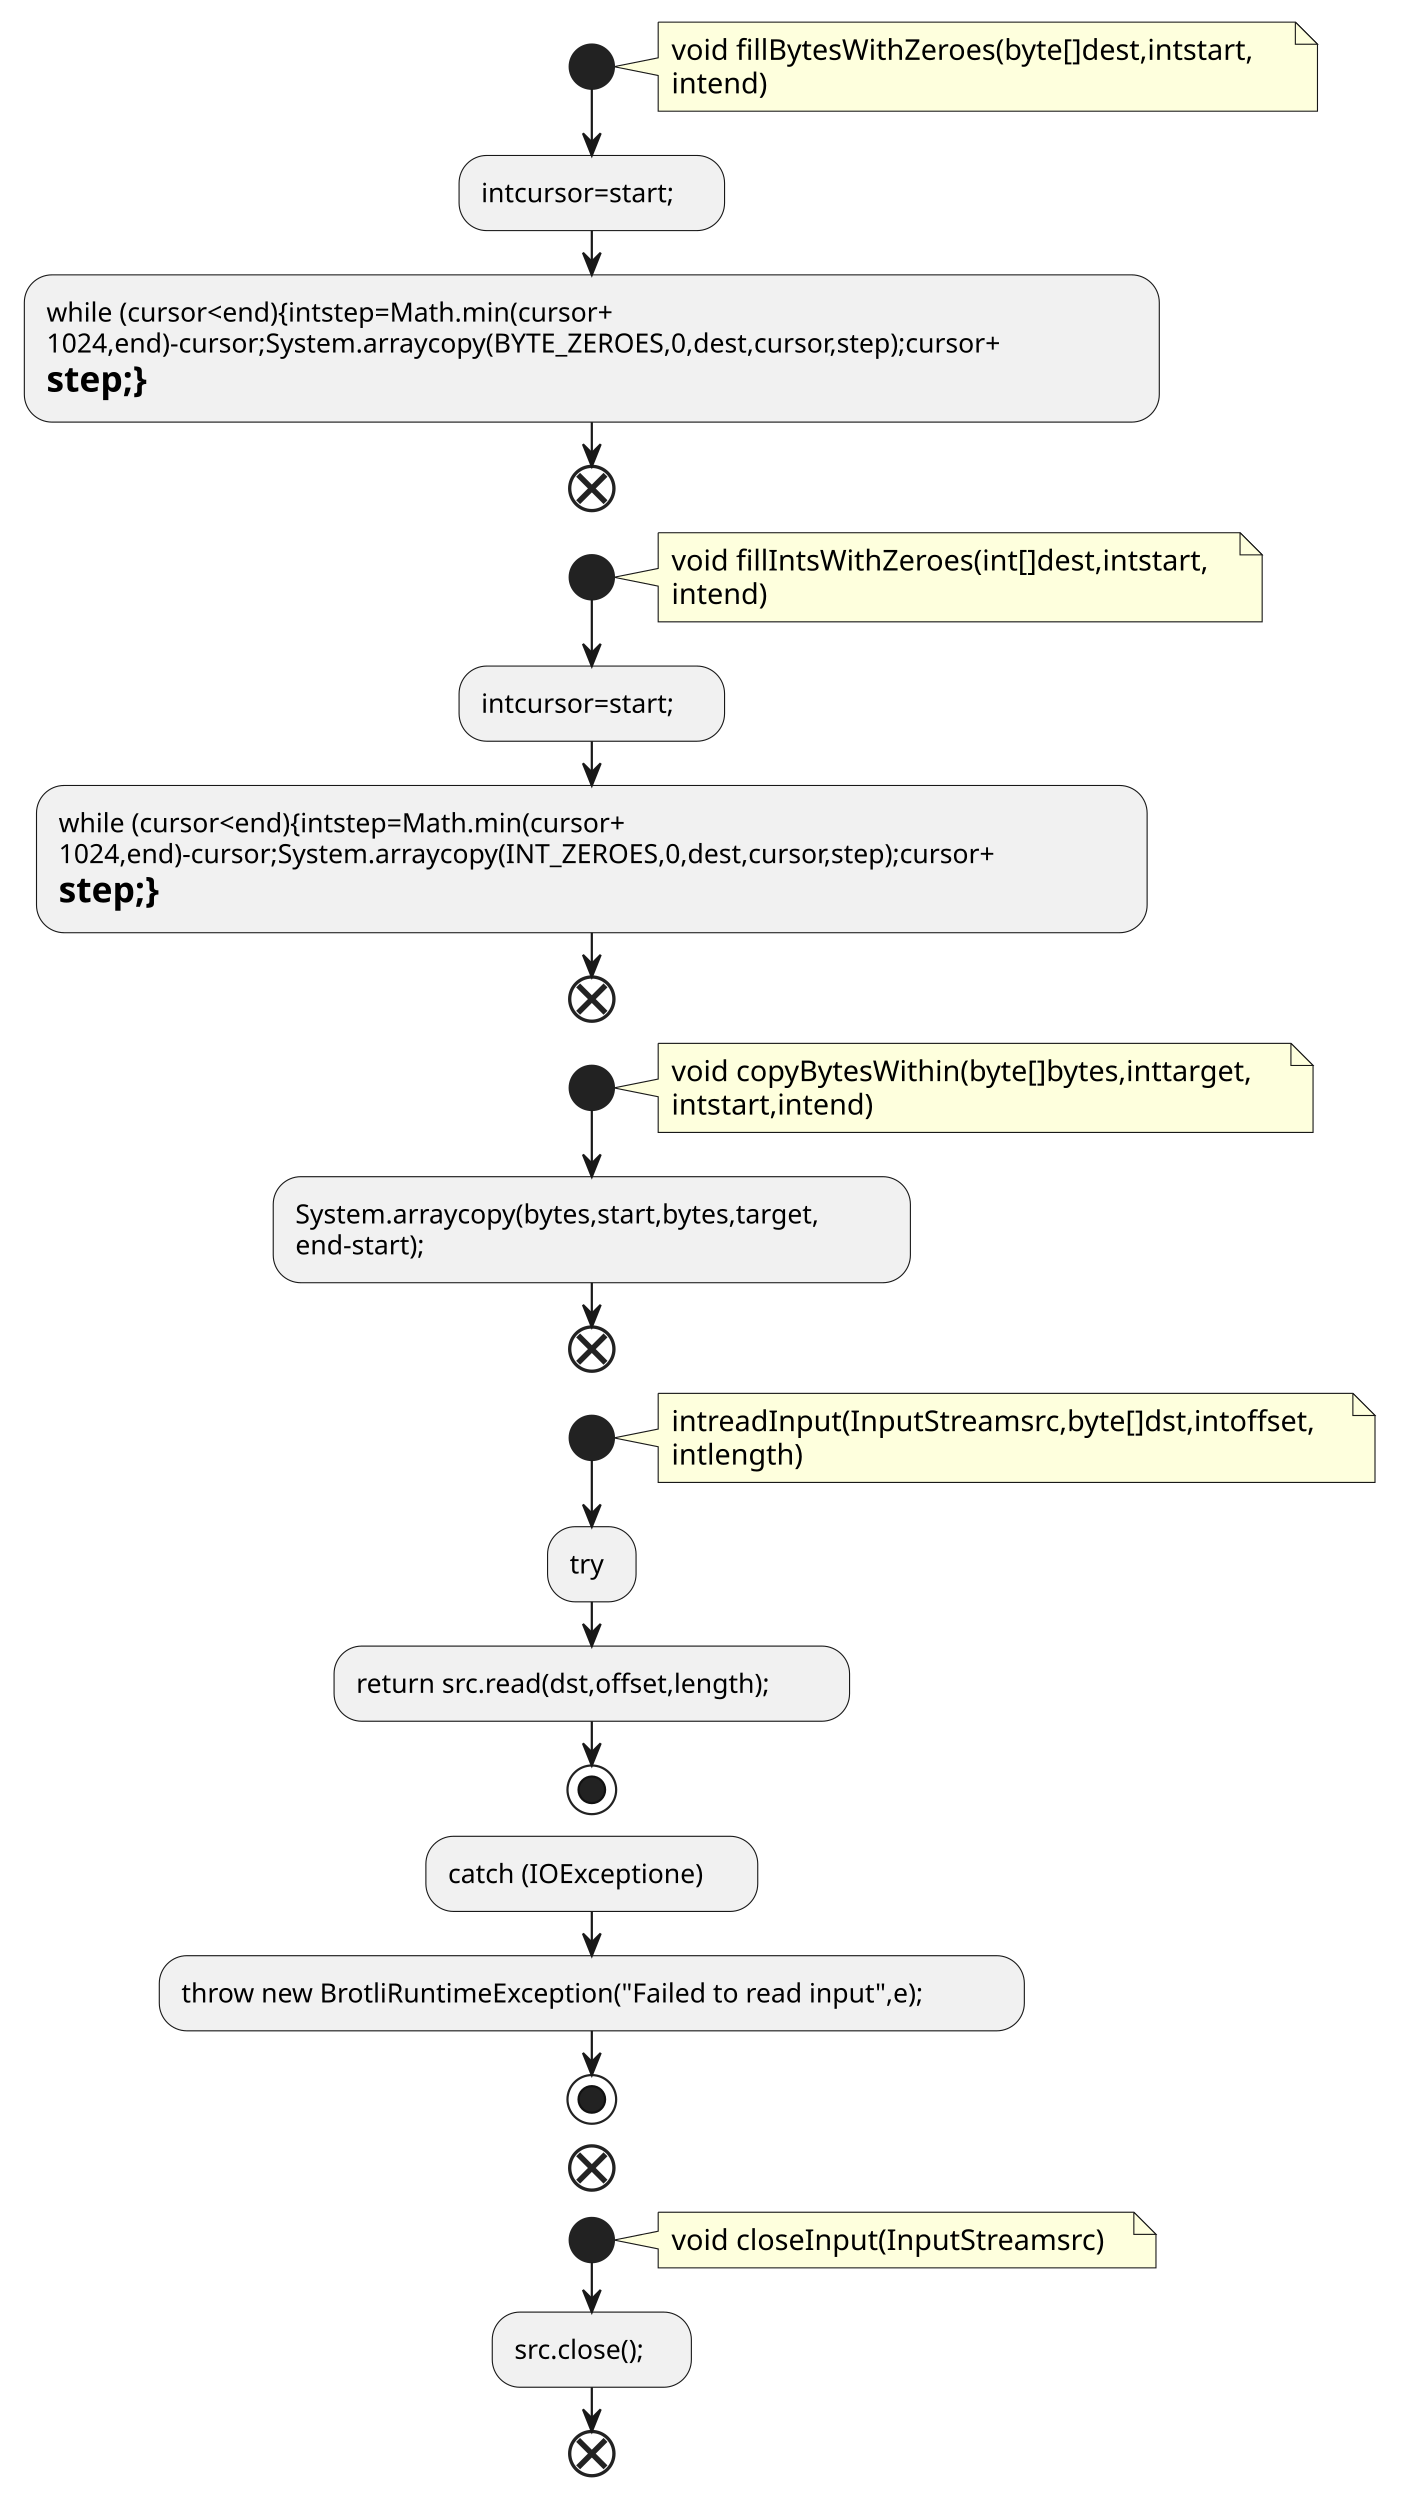
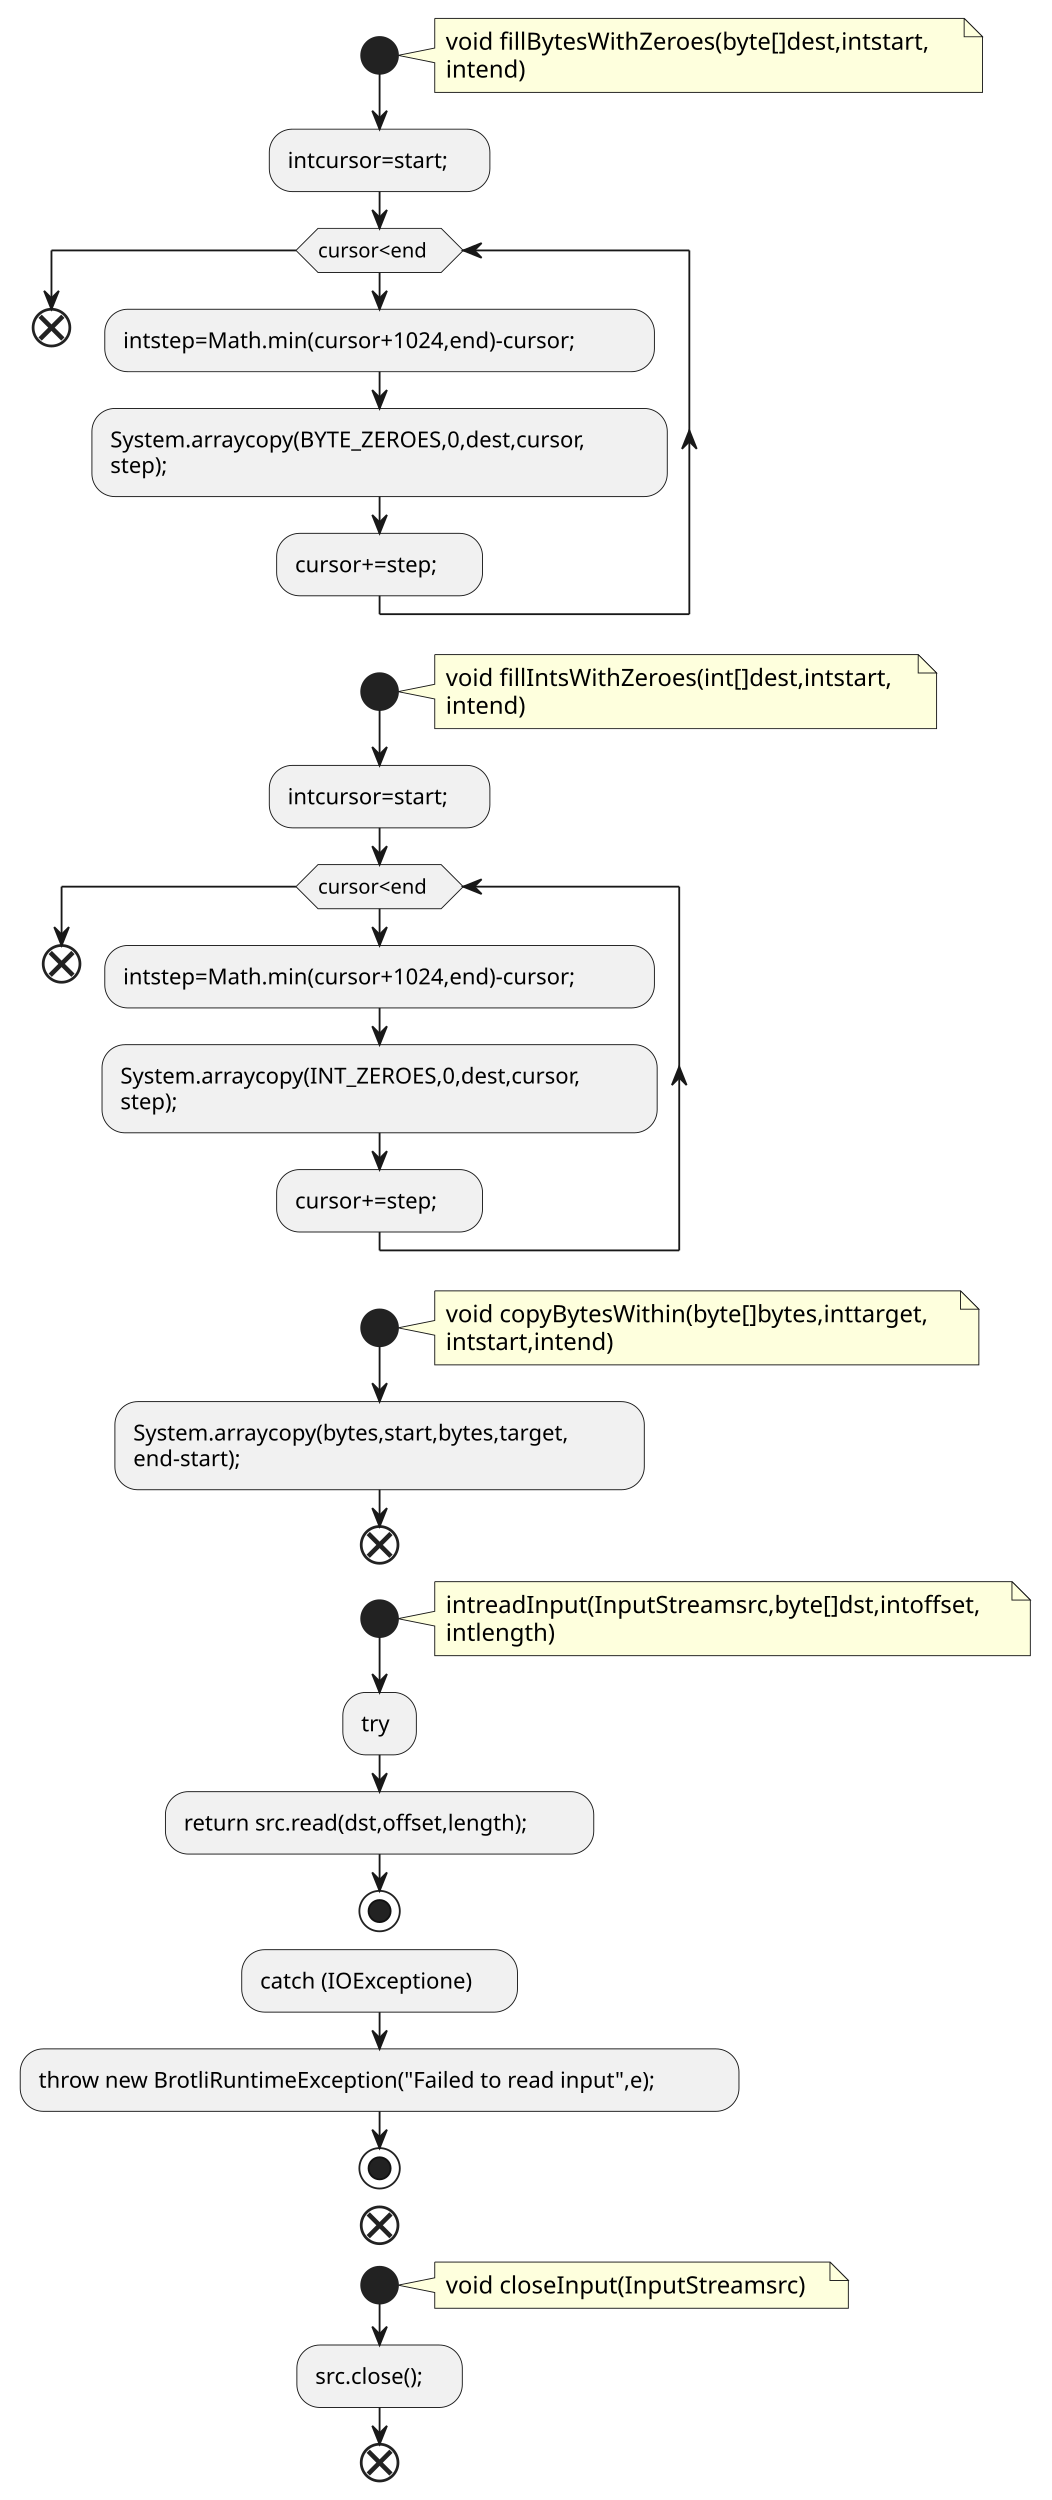
- <svg xmlns="http://www.w3.org/2000/svg" contentStyleType="text/css" height="1130px" preserveAspectRatio="none" style="width:633px;height:1130px;background:#FFFFFF;" version="1.1" viewBox="0 0 633 1130" width="633px" zoomAndPan="magnify">
+ <svg xmlns="http://www.w3.org/2000/svg" contentStyleType="text/css" height="1360px" preserveAspectRatio="none" style="width:572px;height:1360px;background:#FFFFFF;" version="1.1" viewBox="0 0 572 1360" width="572px" zoomAndPan="magnify">
  <defs />
  <g>
-     <path d="M297.5,10 L297.5,26.133 L277.5,30.133 L297.5,34.133 L297.5,50.266 A0,0 0 0 0 297.5,50.266 L595.5,50.266 A0,0 0 0 0 595.5,50.266 L595.5,20 L585.5,10 L297.5,10 A0,0 0 0 0 297.5,10 " fill="#FEFFDD" style="stroke:#181818;stroke-width:0.5;" />
-     <path d="M585.5,10 L585.5,20 L595.5,20 L585.5,10 " fill="#FEFFDD" style="stroke:#181818;stroke-width:0.5;" />
-     <text fill="#000000" font-family="sans-serif" font-size="13" lengthAdjust="spacing" textLength="277" x="303.5" y="27.067">void fillBytesWithZeroes(byte[]dest,intstart,</text>
-     <text fill="#000000" font-family="sans-serif" font-size="13" lengthAdjust="spacing" textLength="45" x="303.5" y="42.2">intend)</text>
-     <ellipse cx="267.5" cy="30.133" fill="#222222" rx="10" ry="10" style="stroke:#222222;stroke-width:1.0;" />
-     <rect fill="#F1F1F1" height="33.969" rx="12.5" ry="12.5" style="stroke:#181818;stroke-width:0.5;" width="120" x="207.5" y="70.266" />
-     <text fill="#000000" font-family="sans-serif" font-size="12" lengthAdjust="spacing" textLength="100" x="217.5" y="91.404">intcursor=start;</text>
-     <rect fill="#F1F1F1" height="66.562" rx="12.5" ry="12.5" style="stroke:#181818;stroke-width:0.5;" width="513" x="11" y="124.234" />
-     <text fill="#000000" font-family="sans-serif" font-size="12" lengthAdjust="spacing" textLength="293" x="21" y="145.373">while (cursor&lt;end){intstep=Math.min(cursor+</text>
-     <text fill="#000000" font-family="sans-serif" font-size="12" lengthAdjust="spacing" textLength="493" x="21" y="159.342">1024,end)-cursor;System.arraycopy(BYTE_ZEROES,0,dest,cursor,step);cursor+</text>
-     <text fill="#000000" font-family="sans-serif" font-size="16" font-weight="bold" lengthAdjust="spacing" textLength="57" x="21" y="177.023">step;}</text>
-     <ellipse cx="267.5" cy="220.797" fill="none" rx="10" ry="10" style="stroke:#222222;stroke-width:1.5;" />
-     <line style="stroke:#222222;stroke-width:2.5;" x1="261.313" x2="273.687" y1="214.61" y2="226.984" />
-     <line style="stroke:#222222;stroke-width:2.5;" x1="273.687" x2="261.313" y1="214.61" y2="226.984" />
-     <path d="M297.5,240.797 L297.5,256.93 L277.5,260.93 L297.5,264.93 L297.5,281.062 A0,0 0 0 0 297.5,281.062 L570.5,281.062 A0,0 0 0 0 570.5,281.062 L570.5,250.797 L560.5,240.797 L297.5,240.797 A0,0 0 0 0 297.5,240.797 " fill="#FEFFDD" style="stroke:#181818;stroke-width:0.5;" />
-     <path d="M560.5,240.797 L560.5,250.797 L570.5,250.797 L560.5,240.797 " fill="#FEFFDD" style="stroke:#181818;stroke-width:0.5;" />
-     <text fill="#000000" font-family="sans-serif" font-size="13" lengthAdjust="spacing" textLength="252" x="303.5" y="257.864">void fillIntsWithZeroes(int[]dest,intstart,</text>
-     <text fill="#000000" font-family="sans-serif" font-size="13" lengthAdjust="spacing" textLength="45" x="303.5" y="272.997">intend)</text>
-     <ellipse cx="267.5" cy="260.93" fill="#222222" rx="10" ry="10" style="stroke:#222222;stroke-width:1.0;" />
-     <rect fill="#F1F1F1" height="33.969" rx="12.5" ry="12.5" style="stroke:#181818;stroke-width:0.5;" width="120" x="207.5" y="301.062" />
-     <text fill="#000000" font-family="sans-serif" font-size="12" lengthAdjust="spacing" textLength="100" x="217.5" y="322.201">intcursor=start;</text>
-     <rect fill="#F1F1F1" height="66.562" rx="12.5" ry="12.5" style="stroke:#181818;stroke-width:0.5;" width="502" x="16.5" y="355.031" />
-     <text fill="#000000" font-family="sans-serif" font-size="12" lengthAdjust="spacing" textLength="293" x="26.5" y="376.17">while (cursor&lt;end){intstep=Math.min(cursor+</text>
-     <text fill="#000000" font-family="sans-serif" font-size="12" lengthAdjust="spacing" textLength="482" x="26.5" y="390.139">1024,end)-cursor;System.arraycopy(INT_ZEROES,0,dest,cursor,step);cursor+</text>
-     <text fill="#000000" font-family="sans-serif" font-size="16" font-weight="bold" lengthAdjust="spacing" textLength="57" x="26.5" y="407.82">step;}</text>
-     <ellipse cx="267.5" cy="451.594" fill="none" rx="10" ry="10" style="stroke:#222222;stroke-width:1.5;" />
-     <line style="stroke:#222222;stroke-width:2.5;" x1="261.313" x2="273.687" y1="445.407" y2="457.781" />
-     <line style="stroke:#222222;stroke-width:2.5;" x1="273.687" x2="261.313" y1="445.407" y2="457.781" />
-     <path d="M297.5,471.594 L297.5,487.727 L277.5,491.727 L297.5,495.727 L297.5,511.859 A0,0 0 0 0 297.5,511.859 L593.5,511.859 A0,0 0 0 0 593.5,511.859 L593.5,481.594 L583.5,471.594 L297.5,471.594 A0,0 0 0 0 297.5,471.594 " fill="#FEFFDD" style="stroke:#181818;stroke-width:0.5;" />
-     <path d="M583.5,471.594 L583.5,481.594 L593.5,481.594 L583.5,471.594 " fill="#FEFFDD" style="stroke:#181818;stroke-width:0.5;" />
-     <text fill="#000000" font-family="sans-serif" font-size="13" lengthAdjust="spacing" textLength="275" x="303.5" y="488.661">void copyBytesWithin(byte[]bytes,inttarget,</text>
-     <text fill="#000000" font-family="sans-serif" font-size="13" lengthAdjust="spacing" textLength="95" x="303.5" y="503.793">intstart,intend)</text>
-     <ellipse cx="267.5" cy="491.727" fill="#222222" rx="10" ry="10" style="stroke:#222222;stroke-width:1.0;" />
-     <rect fill="#F1F1F1" height="47.938" rx="12.5" ry="12.5" style="stroke:#181818;stroke-width:0.5;" width="288" x="123.5" y="531.859" />
-     <text fill="#000000" font-family="sans-serif" font-size="12" lengthAdjust="spacing" textLength="268" x="133.5" y="552.998">System.arraycopy(bytes,start,bytes,target,</text>
-     <text fill="#000000" font-family="sans-serif" font-size="12" lengthAdjust="spacing" textLength="67" x="133.5" y="566.967">end-start);</text>
-     <ellipse cx="267.5" cy="609.797" fill="none" rx="10" ry="10" style="stroke:#222222;stroke-width:1.5;" />
-     <line style="stroke:#222222;stroke-width:2.5;" x1="261.313" x2="273.687" y1="603.61" y2="615.984" />
-     <line style="stroke:#222222;stroke-width:2.5;" x1="273.687" x2="261.313" y1="603.61" y2="615.984" />
-     <path d="M297.5,629.797 L297.5,645.93 L277.5,649.93 L297.5,653.93 L297.5,670.062 A0,0 0 0 0 297.5,670.062 L621.5,670.062 A0,0 0 0 0 621.5,670.062 L621.5,639.797 L611.5,629.797 L297.5,629.797 A0,0 0 0 0 297.5,629.797 " fill="#FEFFDD" style="stroke:#181818;stroke-width:0.5;" />
-     <path d="M611.5,629.797 L611.5,639.797 L621.5,639.797 L611.5,629.797 " fill="#FEFFDD" style="stroke:#181818;stroke-width:0.5;" />
-     <text fill="#000000" font-family="sans-serif" font-size="13" lengthAdjust="spacing" textLength="303" x="303.5" y="646.864">intreadInput(InputStreamsrc,byte[]dst,intoffset,</text>
-     <text fill="#000000" font-family="sans-serif" font-size="13" lengthAdjust="spacing" textLength="61" x="303.5" y="661.997">intlength)</text>
-     <ellipse cx="267.5" cy="649.93" fill="#222222" rx="10" ry="10" style="stroke:#222222;stroke-width:1.0;" />
-     <rect fill="#F1F1F1" height="33.969" rx="12.5" ry="12.5" style="stroke:#181818;stroke-width:0.5;" width="40" x="247.5" y="690.062" />
-     <text fill="#000000" font-family="sans-serif" font-size="12" lengthAdjust="spacing" textLength="16" x="257.5" y="711.201">try</text>
-     <rect fill="#F1F1F1" height="33.969" rx="12.5" ry="12.5" style="stroke:#181818;stroke-width:0.5;" width="233" x="151" y="744.031" />
-     <text fill="#000000" font-family="sans-serif" font-size="12" lengthAdjust="spacing" textLength="213" x="161" y="765.17">return src.read(dst,offset,length);</text>
-     <ellipse cx="267.5" cy="809" fill="none" rx="11" ry="11" style="stroke:#222222;stroke-width:1.0;" />
-     <ellipse cx="267.5" cy="809" fill="#222222" rx="6" ry="6" style="stroke:#111111;stroke-width:1.0;" />
-     <rect fill="#F1F1F1" height="33.969" rx="12.5" ry="12.5" style="stroke:#181818;stroke-width:0.5;" width="150" x="192.5" y="830" />
-     <text fill="#000000" font-family="sans-serif" font-size="12" lengthAdjust="spacing" textLength="130" x="202.5" y="851.139">catch (IOExceptione)</text>
-     <rect fill="#F1F1F1" height="33.969" rx="12.5" ry="12.5" style="stroke:#181818;stroke-width:0.5;" width="391" x="72" y="883.969" />
-     <text fill="#000000" font-family="sans-serif" font-size="12" lengthAdjust="spacing" textLength="371" x="82" y="905.107">throw new BrotliRuntimeException("Failed to read input",e);</text>
-     <ellipse cx="267.5" cy="948.938" fill="none" rx="11" ry="11" style="stroke:#222222;stroke-width:1.0;" />
-     <ellipse cx="267.5" cy="948.938" fill="#222222" rx="6" ry="6" style="stroke:#111111;stroke-width:1.0;" />
-     <ellipse cx="267.5" cy="979.938" fill="none" rx="10" ry="10" style="stroke:#222222;stroke-width:1.5;" />
-     <line style="stroke:#222222;stroke-width:2.5;" x1="261.313" x2="273.687" y1="973.75" y2="986.125" />
-     <line style="stroke:#222222;stroke-width:2.5;" x1="273.687" x2="261.313" y1="973.75" y2="986.125" />
-     <path d="M297.5,999.938 L297.5,1008.504 L277.5,1012.504 L297.5,1016.504 L297.5,1025.07 A0,0 0 0 0 297.5,1025.07 L522.5,1025.07 A0,0 0 0 0 522.5,1025.07 L522.5,1009.938 L512.5,999.938 L297.5,999.938 A0,0 0 0 0 297.5,999.938 " fill="#FEFFDD" style="stroke:#181818;stroke-width:0.5;" />
-     <path d="M512.5,999.938 L512.5,1009.938 L522.5,1009.938 L512.5,999.938 " fill="#FEFFDD" style="stroke:#181818;stroke-width:0.5;" />
-     <text fill="#000000" font-family="sans-serif" font-size="13" lengthAdjust="spacing" textLength="204" x="303.5" y="1017.004">void closeInput(InputStreamsrc)</text>
-     <ellipse cx="267.5" cy="1012.504" fill="#222222" rx="10" ry="10" style="stroke:#222222;stroke-width:1.0;" />
-     <rect fill="#F1F1F1" height="33.969" rx="12.5" ry="12.5" style="stroke:#181818;stroke-width:0.5;" width="90" x="222.5" y="1045.07" />
-     <text fill="#000000" font-family="sans-serif" font-size="12" lengthAdjust="spacing" textLength="70" x="232.5" y="1066.209">src.close();</text>
-     <ellipse cx="267.5" cy="1109.039" fill="none" rx="10" ry="10" style="stroke:#222222;stroke-width:1.5;" />
-     <line style="stroke:#222222;stroke-width:2.5;" x1="261.313" x2="273.687" y1="1102.852" y2="1115.226" />
-     <line style="stroke:#222222;stroke-width:2.5;" x1="273.687" x2="261.313" y1="1102.852" y2="1115.226" />
-     <line style="stroke:#181818;stroke-width:1.0;" x1="267.5" x2="267.5" y1="40.133" y2="70.266" />
-     <polygon fill="#181818" points="263.5,60.266,267.5,70.266,271.5,60.266,267.5,64.266" style="stroke:#181818;stroke-width:1.0;" />
-     <line style="stroke:#181818;stroke-width:1.0;" x1="267.5" x2="267.5" y1="104.234" y2="124.234" />
-     <polygon fill="#181818" points="263.5,114.234,267.5,124.234,271.5,114.234,267.5,118.234" style="stroke:#181818;stroke-width:1.0;" />
-     <line style="stroke:#181818;stroke-width:1.0;" x1="267.5" x2="267.5" y1="190.797" y2="210.797" />
-     <polygon fill="#181818" points="263.5,200.797,267.5,210.797,271.5,200.797,267.5,204.797" style="stroke:#181818;stroke-width:1.0;" />
-     <line style="stroke:#181818;stroke-width:1.0;" x1="267.5" x2="267.5" y1="270.93" y2="301.062" />
-     <polygon fill="#181818" points="263.5,291.062,267.5,301.062,271.5,291.062,267.5,295.062" style="stroke:#181818;stroke-width:1.0;" />
-     <line style="stroke:#181818;stroke-width:1.0;" x1="267.5" x2="267.5" y1="335.031" y2="355.031" />
-     <polygon fill="#181818" points="263.5,345.031,267.5,355.031,271.5,345.031,267.5,349.031" style="stroke:#181818;stroke-width:1.0;" />
-     <line style="stroke:#181818;stroke-width:1.0;" x1="267.5" x2="267.5" y1="421.594" y2="441.594" />
-     <polygon fill="#181818" points="263.5,431.594,267.5,441.594,271.5,431.594,267.5,435.594" style="stroke:#181818;stroke-width:1.0;" />
-     <line style="stroke:#181818;stroke-width:1.0;" x1="267.5" x2="267.5" y1="501.727" y2="531.859" />
-     <polygon fill="#181818" points="263.5,521.859,267.5,531.859,271.5,521.859,267.5,525.859" style="stroke:#181818;stroke-width:1.0;" />
-     <line style="stroke:#181818;stroke-width:1.0;" x1="267.5" x2="267.5" y1="579.797" y2="599.797" />
-     <polygon fill="#181818" points="263.5,589.797,267.5,599.797,271.5,589.797,267.5,593.797" style="stroke:#181818;stroke-width:1.0;" />
-     <line style="stroke:#181818;stroke-width:1.0;" x1="267.5" x2="267.5" y1="659.93" y2="690.062" />
-     <polygon fill="#181818" points="263.5,680.062,267.5,690.062,271.5,680.062,267.5,684.062" style="stroke:#181818;stroke-width:1.0;" />
-     <line style="stroke:#181818;stroke-width:1.0;" x1="267.5" x2="267.5" y1="724.031" y2="744.031" />
-     <polygon fill="#181818" points="263.5,734.031,267.5,744.031,271.5,734.031,267.5,738.031" style="stroke:#181818;stroke-width:1.0;" />
-     <line style="stroke:#181818;stroke-width:1.0;" x1="267.5" x2="267.5" y1="778" y2="798" />
-     <polygon fill="#181818" points="263.5,788,267.5,798,271.5,788,267.5,792" style="stroke:#181818;stroke-width:1.0;" />
-     <line style="stroke:#181818;stroke-width:1.0;" x1="267.5" x2="267.5" y1="863.969" y2="883.969" />
-     <polygon fill="#181818" points="263.5,873.969,267.5,883.969,271.5,873.969,267.5,877.969" style="stroke:#181818;stroke-width:1.0;" />
-     <line style="stroke:#181818;stroke-width:1.0;" x1="267.5" x2="267.5" y1="917.938" y2="937.938" />
-     <polygon fill="#181818" points="263.5,927.938,267.5,937.938,271.5,927.938,267.5,931.938" style="stroke:#181818;stroke-width:1.0;" />
-     <line style="stroke:#181818;stroke-width:1.0;" x1="267.5" x2="267.5" y1="1022.504" y2="1045.07" />
-     <polygon fill="#181818" points="263.5,1035.07,267.5,1045.07,271.5,1035.07,267.5,1039.07" style="stroke:#181818;stroke-width:1.0;" />
-     <line style="stroke:#181818;stroke-width:1.0;" x1="267.5" x2="267.5" y1="1079.039" y2="1099.039" />
-     <polygon fill="#181818" points="263.5,1089.039,267.5,1099.039,271.5,1089.039,267.5,1093.039" style="stroke:#181818;stroke-width:1.0;" />
+     <path d="M236.5,10 L236.5,26.133 L216.5,30.133 L236.5,34.133 L236.5,50.266 A0,0 0 0 0 236.5,50.266 L534.5,50.266 A0,0 0 0 0 534.5,50.266 L534.5,20 L524.5,10 L236.5,10 A0,0 0 0 0 236.5,10 " fill="#FEFFDD" style="stroke:#181818;stroke-width:0.5;" />
+     <path d="M524.5,10 L524.5,20 L534.5,20 L524.5,10 " fill="#FEFFDD" style="stroke:#181818;stroke-width:0.5;" />
+     <text fill="#000000" font-family="sans-serif" font-size="13" lengthAdjust="spacing" textLength="277" x="242.5" y="27.067">void fillBytesWithZeroes(byte[]dest,intstart,</text>
+     <text fill="#000000" font-family="sans-serif" font-size="13" lengthAdjust="spacing" textLength="45" x="242.5" y="42.2">intend)</text>
+     <ellipse cx="206.5" cy="30.133" fill="#222222" rx="10" ry="10" style="stroke:#222222;stroke-width:1.0;" />
+     <rect fill="#F1F1F1" height="33.969" rx="12.5" ry="12.5" style="stroke:#181818;stroke-width:0.5;" width="120" x="146.5" y="70.266" />
+     <text fill="#000000" font-family="sans-serif" font-size="12" lengthAdjust="spacing" textLength="100" x="156.5" y="91.404">intcursor=start;</text>
+     <rect fill="#F1F1F1" height="33.969" rx="12.5" ry="12.5" style="stroke:#181818;stroke-width:0.5;" width="299" x="57" y="168.234" />
+     <text fill="#000000" font-family="sans-serif" font-size="12" lengthAdjust="spacing" textLength="279" x="67" y="189.373">intstep=Math.min(cursor+1024,end)-cursor;</text>
+     <rect fill="#F1F1F1" height="47.938" rx="12.5" ry="12.5" style="stroke:#181818;stroke-width:0.5;" width="313" x="50" y="222.203" />
+     <text fill="#000000" font-family="sans-serif" font-size="12" lengthAdjust="spacing" textLength="293" x="60" y="243.342">System.arraycopy(BYTE_ZEROES,0,dest,cursor,</text>
+     <text fill="#000000" font-family="sans-serif" font-size="12" lengthAdjust="spacing" textLength="37" x="60" y="257.31">step);</text>
+     <rect fill="#F1F1F1" height="33.969" rx="12.5" ry="12.5" style="stroke:#181818;stroke-width:0.5;" width="112" x="150.5" y="290.141" />
+     <text fill="#000000" font-family="sans-serif" font-size="12" lengthAdjust="spacing" textLength="92" x="160.5" y="311.279">cursor+=step;</text>
+     <polygon fill="#F1F1F1" points="173,124.234,240,124.234,252,136.234,240,148.234,173,148.234,161,136.234,173,124.234" style="stroke:#181818;stroke-width:0.5;" />
+     <text fill="#000000" font-family="sans-serif" font-size="11" lengthAdjust="spacing" textLength="67" x="173" y="140.042">cursor&lt;end</text>
+     <ellipse cx="28" cy="178.234" fill="none" rx="10" ry="10" style="stroke:#222222;stroke-width:1.5;" />
+     <line style="stroke:#222222;stroke-width:2.5;" x1="21.813" x2="34.187" y1="172.047" y2="184.422" />
+     <line style="stroke:#222222;stroke-width:2.5;" x1="34.187" x2="21.813" y1="172.047" y2="184.422" />
+     <path d="M236.5,356.109 L236.5,372.242 L216.5,376.242 L236.5,380.242 L236.5,396.375 A0,0 0 0 0 236.5,396.375 L509.5,396.375 A0,0 0 0 0 509.5,396.375 L509.5,366.109 L499.5,356.109 L236.5,356.109 A0,0 0 0 0 236.5,356.109 " fill="#FEFFDD" style="stroke:#181818;stroke-width:0.5;" />
+     <path d="M499.5,356.109 L499.5,366.109 L509.5,366.109 L499.5,356.109 " fill="#FEFFDD" style="stroke:#181818;stroke-width:0.5;" />
+     <text fill="#000000" font-family="sans-serif" font-size="13" lengthAdjust="spacing" textLength="252" x="242.5" y="373.176">void fillIntsWithZeroes(int[]dest,intstart,</text>
+     <text fill="#000000" font-family="sans-serif" font-size="13" lengthAdjust="spacing" textLength="45" x="242.5" y="388.309">intend)</text>
+     <ellipse cx="206.5" cy="376.242" fill="#222222" rx="10" ry="10" style="stroke:#222222;stroke-width:1.0;" />
+     <rect fill="#F1F1F1" height="33.969" rx="12.5" ry="12.5" style="stroke:#181818;stroke-width:0.5;" width="120" x="146.5" y="416.375" />
+     <text fill="#000000" font-family="sans-serif" font-size="12" lengthAdjust="spacing" textLength="100" x="156.5" y="437.514">intcursor=start;</text>
+     <rect fill="#F1F1F1" height="33.969" rx="12.5" ry="12.5" style="stroke:#181818;stroke-width:0.5;" width="299" x="57" y="514.344" />
+     <text fill="#000000" font-family="sans-serif" font-size="12" lengthAdjust="spacing" textLength="279" x="67" y="535.482">intstep=Math.min(cursor+1024,end)-cursor;</text>
+     <rect fill="#F1F1F1" height="47.938" rx="12.5" ry="12.5" style="stroke:#181818;stroke-width:0.5;" width="302" x="55.5" y="568.312" />
+     <text fill="#000000" font-family="sans-serif" font-size="12" lengthAdjust="spacing" textLength="282" x="65.5" y="589.451">System.arraycopy(INT_ZEROES,0,dest,cursor,</text>
+     <text fill="#000000" font-family="sans-serif" font-size="12" lengthAdjust="spacing" textLength="37" x="65.5" y="603.42">step);</text>
+     <rect fill="#F1F1F1" height="33.969" rx="12.5" ry="12.5" style="stroke:#181818;stroke-width:0.5;" width="112" x="150.5" y="636.25" />
+     <text fill="#000000" font-family="sans-serif" font-size="12" lengthAdjust="spacing" textLength="92" x="160.5" y="657.389">cursor+=step;</text>
+     <polygon fill="#F1F1F1" points="173,470.344,240,470.344,252,482.344,240,494.344,173,494.344,161,482.344,173,470.344" style="stroke:#181818;stroke-width:0.5;" />
+     <text fill="#000000" font-family="sans-serif" font-size="11" lengthAdjust="spacing" textLength="67" x="173" y="486.152">cursor&lt;end</text>
+     <ellipse cx="33.5" cy="524.344" fill="none" rx="10" ry="10" style="stroke:#222222;stroke-width:1.5;" />
+     <line style="stroke:#222222;stroke-width:2.5;" x1="27.313" x2="39.687" y1="518.157" y2="530.531" />
+     <line style="stroke:#222222;stroke-width:2.5;" x1="39.687" x2="27.313" y1="518.157" y2="530.531" />
+     <path d="M236.5,702.219 L236.5,718.352 L216.5,722.352 L236.5,726.352 L236.5,742.484 A0,0 0 0 0 236.5,742.484 L532.5,742.484 A0,0 0 0 0 532.5,742.484 L532.5,712.219 L522.5,702.219 L236.5,702.219 A0,0 0 0 0 236.5,702.219 " fill="#FEFFDD" style="stroke:#181818;stroke-width:0.5;" />
+     <path d="M522.5,702.219 L522.5,712.219 L532.5,712.219 L522.5,702.219 " fill="#FEFFDD" style="stroke:#181818;stroke-width:0.5;" />
+     <text fill="#000000" font-family="sans-serif" font-size="13" lengthAdjust="spacing" textLength="275" x="242.5" y="719.286">void copyBytesWithin(byte[]bytes,inttarget,</text>
+     <text fill="#000000" font-family="sans-serif" font-size="13" lengthAdjust="spacing" textLength="95" x="242.5" y="734.418">intstart,intend)</text>
+     <ellipse cx="206.5" cy="722.352" fill="#222222" rx="10" ry="10" style="stroke:#222222;stroke-width:1.0;" />
+     <rect fill="#F1F1F1" height="47.938" rx="12.5" ry="12.5" style="stroke:#181818;stroke-width:0.5;" width="288" x="62.5" y="762.484" />
+     <text fill="#000000" font-family="sans-serif" font-size="12" lengthAdjust="spacing" textLength="268" x="72.5" y="783.623">System.arraycopy(bytes,start,bytes,target,</text>
+     <text fill="#000000" font-family="sans-serif" font-size="12" lengthAdjust="spacing" textLength="67" x="72.5" y="797.592">end-start);</text>
+     <ellipse cx="206.5" cy="840.422" fill="none" rx="10" ry="10" style="stroke:#222222;stroke-width:1.5;" />
+     <line style="stroke:#222222;stroke-width:2.5;" x1="200.313" x2="212.687" y1="834.235" y2="846.609" />
+     <line style="stroke:#222222;stroke-width:2.5;" x1="212.687" x2="200.313" y1="834.235" y2="846.609" />
+     <path d="M236.5,860.422 L236.5,876.555 L216.5,880.555 L236.5,884.555 L236.5,900.688 A0,0 0 0 0 236.5,900.688 L560.5,900.688 A0,0 0 0 0 560.5,900.688 L560.5,870.422 L550.5,860.422 L236.5,860.422 A0,0 0 0 0 236.5,860.422 " fill="#FEFFDD" style="stroke:#181818;stroke-width:0.5;" />
+     <path d="M550.5,860.422 L550.5,870.422 L560.5,870.422 L550.5,860.422 " fill="#FEFFDD" style="stroke:#181818;stroke-width:0.5;" />
+     <text fill="#000000" font-family="sans-serif" font-size="13" lengthAdjust="spacing" textLength="303" x="242.5" y="877.489">intreadInput(InputStreamsrc,byte[]dst,intoffset,</text>
+     <text fill="#000000" font-family="sans-serif" font-size="13" lengthAdjust="spacing" textLength="61" x="242.5" y="892.622">intlength)</text>
+     <ellipse cx="206.5" cy="880.555" fill="#222222" rx="10" ry="10" style="stroke:#222222;stroke-width:1.0;" />
+     <rect fill="#F1F1F1" height="33.969" rx="12.5" ry="12.5" style="stroke:#181818;stroke-width:0.5;" width="40" x="186.5" y="920.688" />
+     <text fill="#000000" font-family="sans-serif" font-size="12" lengthAdjust="spacing" textLength="16" x="196.5" y="941.826">try</text>
+     <rect fill="#F1F1F1" height="33.969" rx="12.5" ry="12.5" style="stroke:#181818;stroke-width:0.5;" width="233" x="90" y="974.656" />
+     <text fill="#000000" font-family="sans-serif" font-size="12" lengthAdjust="spacing" textLength="213" x="100" y="995.795">return src.read(dst,offset,length);</text>
+     <ellipse cx="206.5" cy="1039.625" fill="none" rx="11" ry="11" style="stroke:#222222;stroke-width:1.0;" />
+     <ellipse cx="206.5" cy="1039.625" fill="#222222" rx="6" ry="6" style="stroke:#111111;stroke-width:1.0;" />
+     <rect fill="#F1F1F1" height="33.969" rx="12.5" ry="12.5" style="stroke:#181818;stroke-width:0.5;" width="150" x="131.5" y="1060.625" />
+     <text fill="#000000" font-family="sans-serif" font-size="12" lengthAdjust="spacing" textLength="130" x="141.5" y="1081.764">catch (IOExceptione)</text>
+     <rect fill="#F1F1F1" height="33.969" rx="12.5" ry="12.5" style="stroke:#181818;stroke-width:0.5;" width="391" x="11" y="1114.594" />
+     <text fill="#000000" font-family="sans-serif" font-size="12" lengthAdjust="spacing" textLength="371" x="21" y="1135.732">throw new BrotliRuntimeException("Failed to read input",e);</text>
+     <ellipse cx="206.5" cy="1179.562" fill="none" rx="11" ry="11" style="stroke:#222222;stroke-width:1.0;" />
+     <ellipse cx="206.5" cy="1179.562" fill="#222222" rx="6" ry="6" style="stroke:#111111;stroke-width:1.0;" />
+     <ellipse cx="206.5" cy="1210.562" fill="none" rx="10" ry="10" style="stroke:#222222;stroke-width:1.5;" />
+     <line style="stroke:#222222;stroke-width:2.5;" x1="200.313" x2="212.687" y1="1204.375" y2="1216.75" />
+     <line style="stroke:#222222;stroke-width:2.5;" x1="212.687" x2="200.313" y1="1204.375" y2="1216.75" />
+     <path d="M236.5,1230.562 L236.5,1239.129 L216.5,1243.129 L236.5,1247.129 L236.5,1255.695 A0,0 0 0 0 236.5,1255.695 L461.5,1255.695 A0,0 0 0 0 461.5,1255.695 L461.5,1240.562 L451.5,1230.562 L236.5,1230.562 A0,0 0 0 0 236.5,1230.562 " fill="#FEFFDD" style="stroke:#181818;stroke-width:0.5;" />
+     <path d="M451.5,1230.562 L451.5,1240.562 L461.5,1240.562 L451.5,1230.562 " fill="#FEFFDD" style="stroke:#181818;stroke-width:0.5;" />
+     <text fill="#000000" font-family="sans-serif" font-size="13" lengthAdjust="spacing" textLength="204" x="242.5" y="1247.629">void closeInput(InputStreamsrc)</text>
+     <ellipse cx="206.5" cy="1243.129" fill="#222222" rx="10" ry="10" style="stroke:#222222;stroke-width:1.0;" />
+     <rect fill="#F1F1F1" height="33.969" rx="12.5" ry="12.5" style="stroke:#181818;stroke-width:0.5;" width="90" x="161.5" y="1275.695" />
+     <text fill="#000000" font-family="sans-serif" font-size="12" lengthAdjust="spacing" textLength="70" x="171.5" y="1296.834">src.close();</text>
+     <ellipse cx="206.5" cy="1339.664" fill="none" rx="10" ry="10" style="stroke:#222222;stroke-width:1.5;" />
+     <line style="stroke:#222222;stroke-width:2.5;" x1="200.313" x2="212.687" y1="1333.477" y2="1345.851" />
+     <line style="stroke:#222222;stroke-width:2.5;" x1="212.687" x2="200.313" y1="1333.477" y2="1345.851" />
+     <line style="stroke:#181818;stroke-width:1.0;" x1="206.5" x2="206.5" y1="40.133" y2="70.266" />
+     <polygon fill="#181818" points="202.5,60.266,206.5,70.266,210.5,60.266,206.5,64.266" style="stroke:#181818;stroke-width:1.0;" />
+     <line style="stroke:#181818;stroke-width:1.0;" x1="206.5" x2="206.5" y1="202.203" y2="222.203" />
+     <polygon fill="#181818" points="202.5,212.203,206.5,222.203,210.5,212.203,206.5,216.203" style="stroke:#181818;stroke-width:1.0;" />
+     <line style="stroke:#181818;stroke-width:1.0;" x1="206.5" x2="206.5" y1="270.141" y2="290.141" />
+     <polygon fill="#181818" points="202.5,280.141,206.5,290.141,210.5,280.141,206.5,284.141" style="stroke:#181818;stroke-width:1.0;" />
+     <line style="stroke:#181818;stroke-width:1.0;" x1="206.5" x2="206.5" y1="148.234" y2="168.234" />
+     <polygon fill="#181818" points="202.5,158.234,206.5,168.234,210.5,158.234,206.5,162.234" style="stroke:#181818;stroke-width:1.0;" />
+     <line style="stroke:#181818;stroke-width:1.0;" x1="206.5" x2="206.5" y1="324.109" y2="334.109" />
+     <line style="stroke:#181818;stroke-width:1.0;" x1="206.5" x2="375" y1="334.109" y2="334.109" />
+     <polygon fill="#181818" points="371,244.172,375,234.172,379,244.172,375,240.172" style="stroke:#181818;stroke-width:1.0;" />
+     <line style="stroke:#181818;stroke-width:1.0;" x1="375" x2="375" y1="136.234" y2="334.109" />
+     <line style="stroke:#181818;stroke-width:1.0;" x1="375" x2="252" y1="136.234" y2="136.234" />
+     <polygon fill="#181818" points="262,132.234,252,136.234,262,140.234,258,136.234" style="stroke:#181818;stroke-width:1.0;" />
+     <line style="stroke:#181818;stroke-width:1.0;" x1="161" x2="28" y1="136.234" y2="136.234" />
+     <line style="stroke:#181818;stroke-width:1.0;" x1="28" x2="28" y1="136.234" y2="168.234" />
+     <polygon fill="#181818" points="24,158.234,28,168.234,32,158.234,28,162.234" style="stroke:#181818;stroke-width:1.0;" />
+     <line style="stroke:#181818;stroke-width:1.0;" x1="206.5" x2="206.5" y1="104.234" y2="124.234" />
+     <polygon fill="#181818" points="202.5,114.234,206.5,124.234,210.5,114.234,206.5,118.234" style="stroke:#181818;stroke-width:1.0;" />
+     <line style="stroke:#181818;stroke-width:1.0;" x1="206.5" x2="206.5" y1="386.242" y2="416.375" />
+     <polygon fill="#181818" points="202.5,406.375,206.5,416.375,210.5,406.375,206.5,410.375" style="stroke:#181818;stroke-width:1.0;" />
+     <line style="stroke:#181818;stroke-width:1.0;" x1="206.5" x2="206.5" y1="548.312" y2="568.312" />
+     <polygon fill="#181818" points="202.5,558.312,206.5,568.312,210.5,558.312,206.5,562.312" style="stroke:#181818;stroke-width:1.0;" />
+     <line style="stroke:#181818;stroke-width:1.0;" x1="206.5" x2="206.5" y1="616.25" y2="636.25" />
+     <polygon fill="#181818" points="202.5,626.25,206.5,636.25,210.5,626.25,206.5,630.25" style="stroke:#181818;stroke-width:1.0;" />
+     <line style="stroke:#181818;stroke-width:1.0;" x1="206.5" x2="206.5" y1="494.344" y2="514.344" />
+     <polygon fill="#181818" points="202.5,504.344,206.5,514.344,210.5,504.344,206.5,508.344" style="stroke:#181818;stroke-width:1.0;" />
+     <line style="stroke:#181818;stroke-width:1.0;" x1="206.5" x2="206.5" y1="670.219" y2="680.219" />
+     <line style="stroke:#181818;stroke-width:1.0;" x1="206.5" x2="369.5" y1="680.219" y2="680.219" />
+     <polygon fill="#181818" points="365.5,590.281,369.5,580.281,373.5,590.281,369.5,586.281" style="stroke:#181818;stroke-width:1.0;" />
+     <line style="stroke:#181818;stroke-width:1.0;" x1="369.5" x2="369.5" y1="482.344" y2="680.219" />
+     <line style="stroke:#181818;stroke-width:1.0;" x1="369.5" x2="252" y1="482.344" y2="482.344" />
+     <polygon fill="#181818" points="262,478.344,252,482.344,262,486.344,258,482.344" style="stroke:#181818;stroke-width:1.0;" />
+     <line style="stroke:#181818;stroke-width:1.0;" x1="161" x2="33.5" y1="482.344" y2="482.344" />
+     <line style="stroke:#181818;stroke-width:1.0;" x1="33.5" x2="33.5" y1="482.344" y2="514.344" />
+     <polygon fill="#181818" points="29.5,504.344,33.5,514.344,37.5,504.344,33.5,508.344" style="stroke:#181818;stroke-width:1.0;" />
+     <line style="stroke:#181818;stroke-width:1.0;" x1="206.5" x2="206.5" y1="450.344" y2="470.344" />
+     <polygon fill="#181818" points="202.5,460.344,206.5,470.344,210.5,460.344,206.5,464.344" style="stroke:#181818;stroke-width:1.0;" />
+     <line style="stroke:#181818;stroke-width:1.0;" x1="206.5" x2="206.5" y1="732.352" y2="762.484" />
+     <polygon fill="#181818" points="202.5,752.484,206.5,762.484,210.5,752.484,206.5,756.484" style="stroke:#181818;stroke-width:1.0;" />
+     <line style="stroke:#181818;stroke-width:1.0;" x1="206.5" x2="206.5" y1="810.422" y2="830.422" />
+     <polygon fill="#181818" points="202.5,820.422,206.5,830.422,210.5,820.422,206.5,824.422" style="stroke:#181818;stroke-width:1.0;" />
+     <line style="stroke:#181818;stroke-width:1.0;" x1="206.5" x2="206.5" y1="890.555" y2="920.688" />
+     <polygon fill="#181818" points="202.5,910.688,206.5,920.688,210.5,910.688,206.5,914.688" style="stroke:#181818;stroke-width:1.0;" />
+     <line style="stroke:#181818;stroke-width:1.0;" x1="206.5" x2="206.5" y1="954.656" y2="974.656" />
+     <polygon fill="#181818" points="202.5,964.656,206.5,974.656,210.5,964.656,206.5,968.656" style="stroke:#181818;stroke-width:1.0;" />
+     <line style="stroke:#181818;stroke-width:1.0;" x1="206.5" x2="206.5" y1="1008.625" y2="1028.625" />
+     <polygon fill="#181818" points="202.5,1018.625,206.5,1028.625,210.5,1018.625,206.5,1022.625" style="stroke:#181818;stroke-width:1.0;" />
+     <line style="stroke:#181818;stroke-width:1.0;" x1="206.5" x2="206.5" y1="1094.594" y2="1114.594" />
+     <polygon fill="#181818" points="202.5,1104.594,206.5,1114.594,210.5,1104.594,206.5,1108.594" style="stroke:#181818;stroke-width:1.0;" />
+     <line style="stroke:#181818;stroke-width:1.0;" x1="206.5" x2="206.5" y1="1148.562" y2="1168.562" />
+     <polygon fill="#181818" points="202.5,1158.562,206.5,1168.562,210.5,1158.562,206.5,1162.562" style="stroke:#181818;stroke-width:1.0;" />
+     <line style="stroke:#181818;stroke-width:1.0;" x1="206.5" x2="206.5" y1="1253.129" y2="1275.695" />
+     <polygon fill="#181818" points="202.5,1265.695,206.5,1275.695,210.5,1265.695,206.5,1269.695" style="stroke:#181818;stroke-width:1.0;" />
+     <line style="stroke:#181818;stroke-width:1.0;" x1="206.5" x2="206.5" y1="1309.664" y2="1329.664" />
+     <polygon fill="#181818" points="202.5,1319.664,206.5,1329.664,210.5,1319.664,206.5,1323.664" style="stroke:#181818;stroke-width:1.0;" />
  </g>
</svg>
